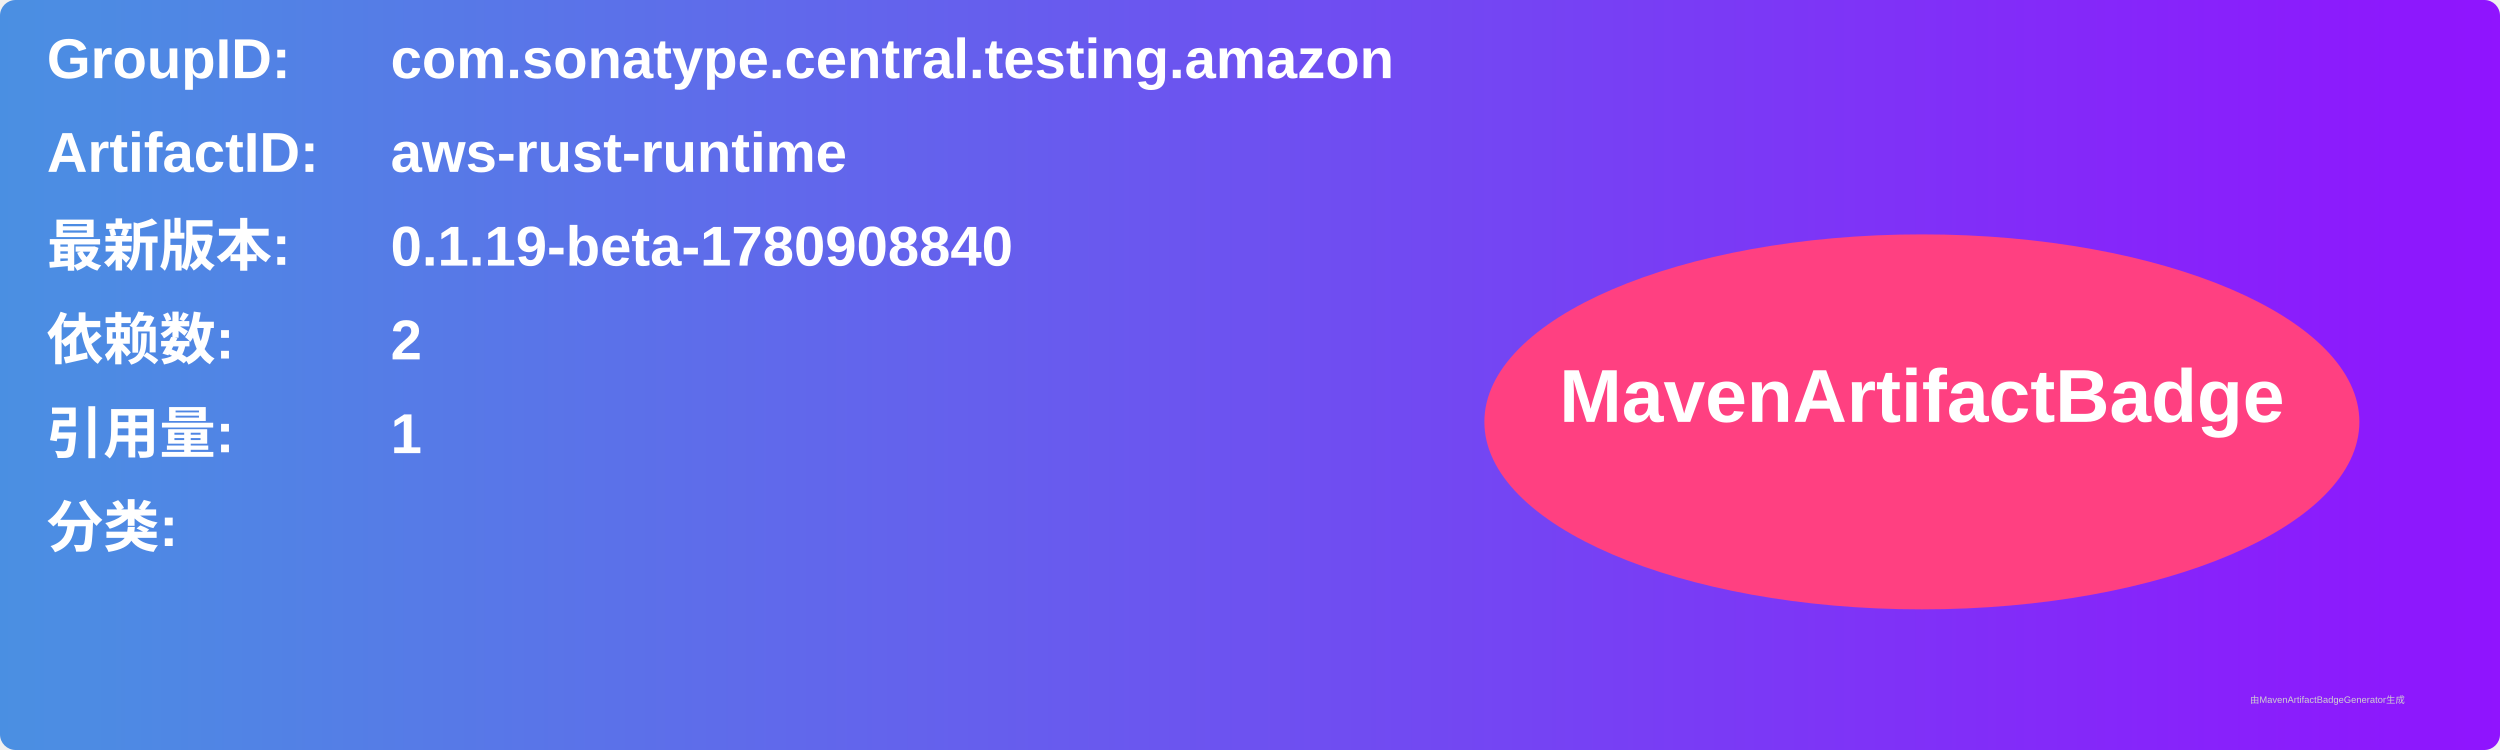
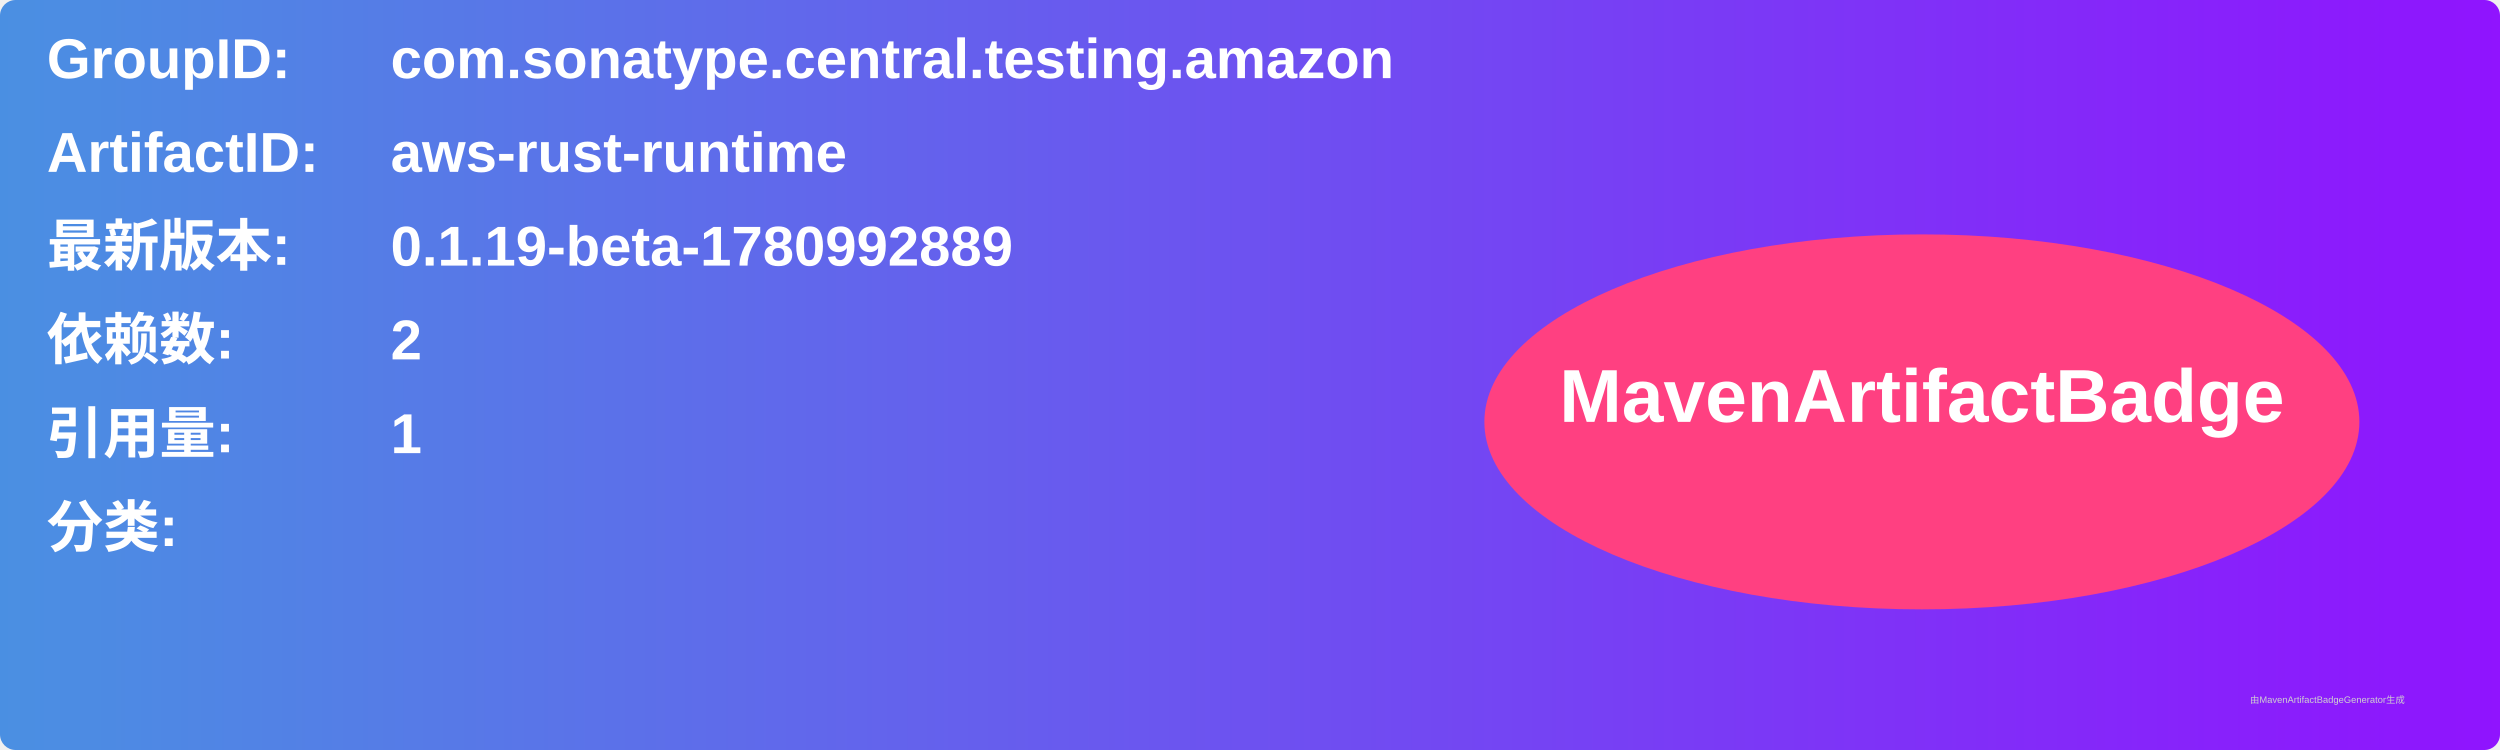
<svg xmlns="http://www.w3.org/2000/svg" width="800" height="240" viewBox="0 0 800 240">
  <linearGradient id="grad" x1="0%" y1="0%" x2="100%" y2="0%">
    <stop offset="0%" stop-color="#4a90e2" />
    <stop offset="100%" stop-color="#9013fe" />
  </linearGradient>
  <rect width="100%" height="100%" rx="5" ry="5" fill="url(#grad)" />
  <g transform="translate(15, 15)">
    <text x="0" y="10" font-family="Arial" font-size="18" fill="white" font-weight="bold" width="260">GroupID:</text>
    <text x="110" y="10" font-family="Arial" font-size="18" fill="white" font-weight="bold" width="460">com.sonatype.central.testing.amazon</text>
    <text x="0" y="40" font-family="Arial" font-size="18" fill="white" font-weight="bold" width="260">ArtifactID:</text>
    <text x="110" y="40" font-family="Arial" font-size="18" fill="white" font-weight="bold" width="460">aws-rust-runtime</text>
    <text x="0" y="70" font-family="Arial" font-size="18" fill="white" font-weight="bold">最新版本:</text>
    <text x="110" y="70" font-family="Arial" font-size="18" fill="white" font-weight="bold">
-       <tspan font-weight="bold">0.1.19-beta-1780908840</tspan>
+       <tspan font-weight="bold">0.1.19-beta-1780992889</tspan>
    </text>
    <text x="0" y="100" font-family="Arial" font-size="18" fill="white" font-weight="bold">依赖数: </text>
    <text x="110" y="100" font-family="Arial" font-size="18" fill="white">
      <tspan font-weight="bold">2</tspan>
    </text>
    <text x="0" y="130" font-family="Arial" font-size="18" fill="white" font-weight="bold">引用量: </text>
    <text x="110" y="130" font-family="Arial" font-size="18" fill="white">
      <tspan font-weight="bold">1</tspan>
    </text>
    <text x="0" y="160" font-family="Arial" font-size="18" fill="white" font-weight="bold">分类:</text>
    <text x="10" y="190" font-family="Arial" font-size="10" fill="white">
      <tspan font-weight="bold" />
    </text>
    <ellipse cx="600" cy="120" rx="140" ry="60" fill="#ff4081" />
    <text x="600" y="120" text-anchor="middle" font-family="Arial" font-size="24" fill="white" font-weight="bold">MavenArtifactBadge</text>
  </g>
  <text x="720" y="225" font-family="Arial" font-size="3" fill="#d0d0d0">由MavenArtifactBadgeGenerator生成</text>
</svg>
